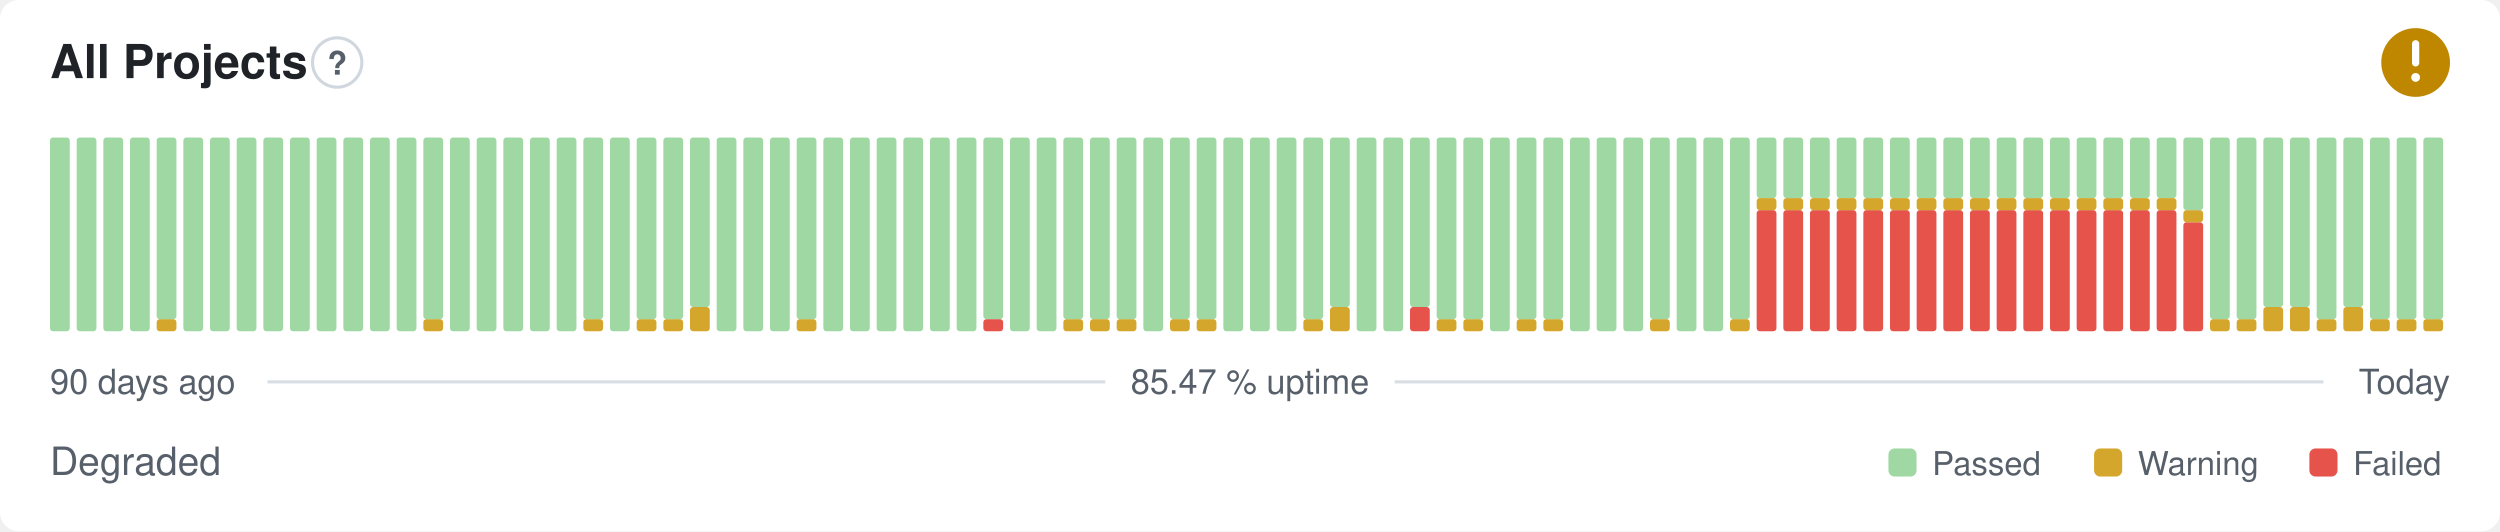
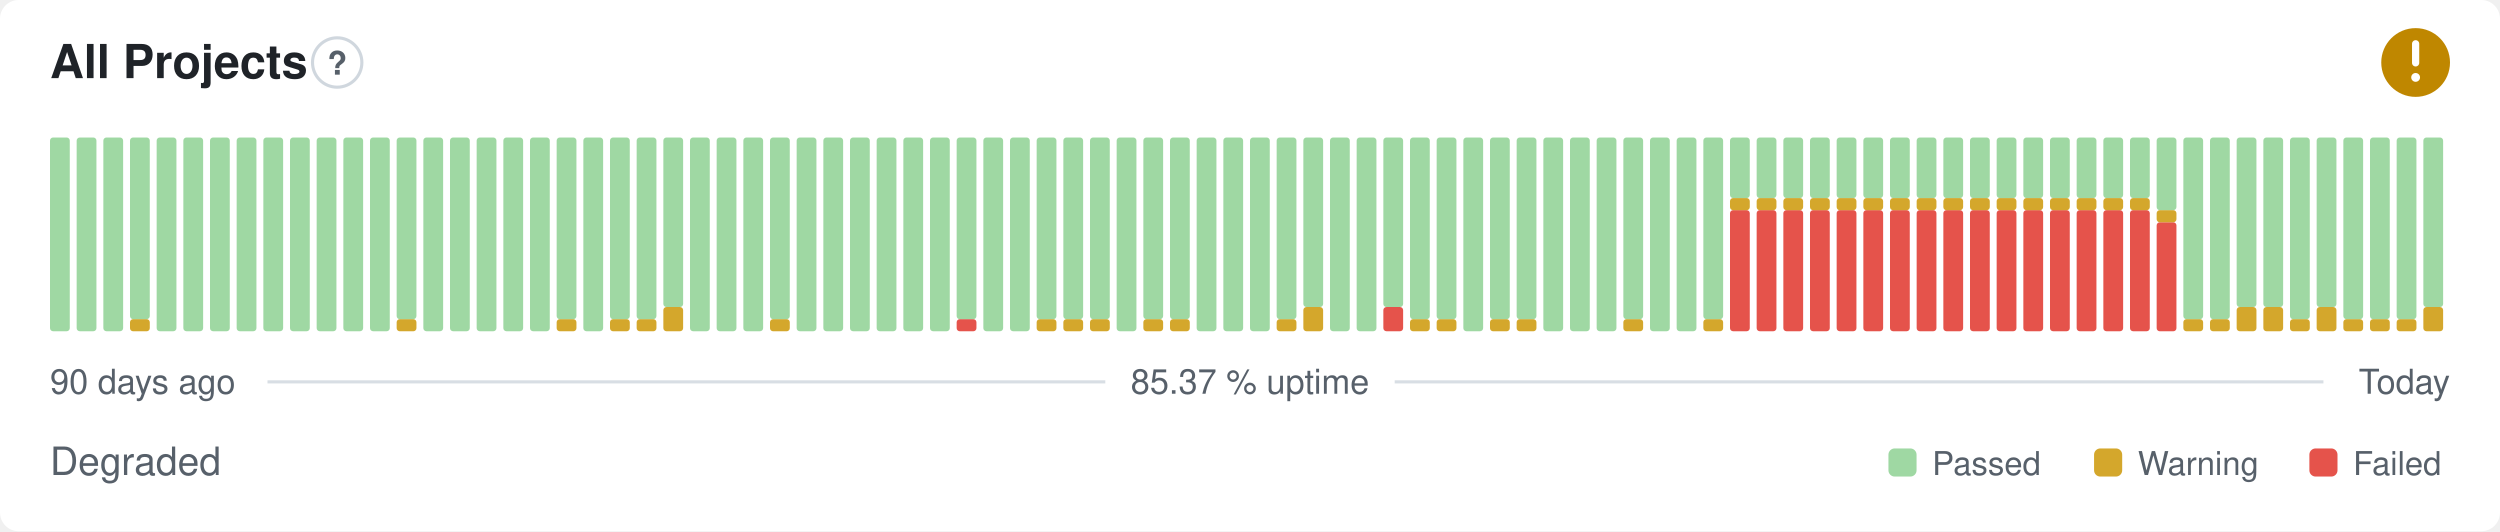
- <svg xmlns="http://www.w3.org/2000/svg" width="800" height="170" viewBox="0 0 800 170" role="img" aria-label="All Projects: Degraded, 85.47 % uptime over the last 90 days" font-family="-apple-system,BlinkMacSystemFont,'Segoe UI',Helvetica,Arial,sans-serif">
+ <svg xmlns="http://www.w3.org/2000/svg" width="800" height="170" viewBox="0 0 800 170" role="img" aria-label="All Projects: Degraded, 85.37 % uptime over the last 90 days" font-family="-apple-system,BlinkMacSystemFont,'Segoe UI',Helvetica,Arial,sans-serif">
  <style>
    @media (prefers-color-scheme: dark) {
      .bg { fill: #0d1117 }
      .title { fill: #e6edf3 }
      .muted { fill: #8b949e }
      .hint { stroke: #30363d }
      .rule { stroke: #30363d }
      .nodata { fill: #21262d }
    }
  </style>
  <rect class="bg" width="800" height="170" rx="6" fill="#ffffff" />
  <text class="title" x="16" y="25" font-size="15" font-weight="600" fill="#1f2328">All Projects</text>
  <circle class="hint" cx="107.9" cy="20" r="7.9" fill="none" stroke="#d0d7de" stroke-width="1" />
  <text class="muted" x="107.9" y="23.9" text-anchor="middle" font-size="10.4" font-weight="700" fill="#57606a">?</text>
  <circle cx="773" cy="20" r="11" fill="#bf8700" />
  <path d="M773 14.01v6.11" fill="none" stroke="#fff" stroke-width="2.31" stroke-linecap="round" stroke-linejoin="round" />
  <circle cx="773" cy="24.77" r="1.41" fill="#fff" />
  <rect x="16.00" y="44.00" width="6.33" height="62.00" rx="1" fill="#9fd8a3" />
  <rect x="24.53" y="44.00" width="6.33" height="62.00" rx="1" fill="#9fd8a3" />
  <rect x="33.07" y="44.00" width="6.33" height="62.00" rx="1" fill="#9fd8a3" />
-   <rect x="41.60" y="44.00" width="6.33" height="62.00" rx="1" fill="#9fd8a3" />
-   <rect x="50.13" y="102.13" width="6.33" height="3.88" rx="1" fill="#d4a72c" />
-   <rect x="50.13" y="44.00" width="6.33" height="58.13" rx="1" fill="#9fd8a3" />
+   <rect x="41.60" y="102.13" width="6.33" height="3.88" rx="1" fill="#d4a72c" />
+   <rect x="41.60" y="44.00" width="6.33" height="58.13" rx="1" fill="#9fd8a3" />
+   <rect x="50.13" y="44.00" width="6.33" height="62.00" rx="1" fill="#9fd8a3" />
  <rect x="58.67" y="44.00" width="6.33" height="62.00" rx="1" fill="#9fd8a3" />
  <rect x="67.20" y="44.00" width="6.33" height="62.00" rx="1" fill="#9fd8a3" />
  <rect x="75.73" y="44.00" width="6.33" height="62.00" rx="1" fill="#9fd8a3" />
  <rect x="84.27" y="44.00" width="6.33" height="62.00" rx="1" fill="#9fd8a3" />
  <rect x="92.80" y="44.00" width="6.33" height="62.00" rx="1" fill="#9fd8a3" />
  <rect x="101.33" y="44.00" width="6.33" height="62.00" rx="1" fill="#9fd8a3" />
  <rect x="109.87" y="44.00" width="6.33" height="62.00" rx="1" fill="#9fd8a3" />
  <rect x="118.40" y="44.00" width="6.33" height="62.00" rx="1" fill="#9fd8a3" />
-   <rect x="126.93" y="44.00" width="6.33" height="62.00" rx="1" fill="#9fd8a3" />
-   <rect x="135.47" y="102.13" width="6.33" height="3.88" rx="1" fill="#d4a72c" />
-   <rect x="135.47" y="44.00" width="6.33" height="58.13" rx="1" fill="#9fd8a3" />
+   <rect x="126.93" y="102.13" width="6.33" height="3.88" rx="1" fill="#d4a72c" />
+   <rect x="126.93" y="44.00" width="6.33" height="58.13" rx="1" fill="#9fd8a3" />
+   <rect x="135.47" y="44.00" width="6.33" height="62.00" rx="1" fill="#9fd8a3" />
  <rect x="144.00" y="44.00" width="6.33" height="62.00" rx="1" fill="#9fd8a3" />
  <rect x="152.53" y="44.00" width="6.33" height="62.00" rx="1" fill="#9fd8a3" />
  <rect x="161.07" y="44.00" width="6.33" height="62.00" rx="1" fill="#9fd8a3" />
  <rect x="169.60" y="44.00" width="6.33" height="62.00" rx="1" fill="#9fd8a3" />
-   <rect x="178.13" y="44.00" width="6.33" height="62.00" rx="1" fill="#9fd8a3" />
-   <rect x="186.67" y="102.13" width="6.33" height="3.88" rx="1" fill="#d4a72c" />
-   <rect x="186.67" y="44.00" width="6.33" height="58.13" rx="1" fill="#9fd8a3" />
-   <rect x="195.20" y="44.00" width="6.33" height="62.00" rx="1" fill="#9fd8a3" />
+   <rect x="178.13" y="102.13" width="6.33" height="3.88" rx="1" fill="#d4a72c" />
+   <rect x="178.13" y="44.00" width="6.33" height="58.13" rx="1" fill="#9fd8a3" />
+   <rect x="186.67" y="44.00" width="6.33" height="62.00" rx="1" fill="#9fd8a3" />
+   <rect x="195.20" y="102.13" width="6.33" height="3.88" rx="1" fill="#d4a72c" />
+   <rect x="195.20" y="44.00" width="6.33" height="58.13" rx="1" fill="#9fd8a3" />
  <rect x="203.73" y="102.13" width="6.33" height="3.88" rx="1" fill="#d4a72c" />
  <rect x="203.73" y="44.00" width="6.33" height="58.13" rx="1" fill="#9fd8a3" />
-   <rect x="212.27" y="102.13" width="6.33" height="3.88" rx="1" fill="#d4a72c" />
-   <rect x="212.27" y="44.00" width="6.33" height="58.13" rx="1" fill="#9fd8a3" />
-   <rect x="220.80" y="98.25" width="6.33" height="7.75" rx="1" fill="#d4a72c" />
-   <rect x="220.80" y="44.00" width="6.33" height="54.25" rx="1" fill="#9fd8a3" />
+   <rect x="212.27" y="98.25" width="6.33" height="7.75" rx="1" fill="#d4a72c" />
+   <rect x="212.27" y="44.00" width="6.33" height="54.25" rx="1" fill="#9fd8a3" />
+   <rect x="220.80" y="44.00" width="6.33" height="62.00" rx="1" fill="#9fd8a3" />
  <rect x="229.33" y="44.00" width="6.33" height="62.00" rx="1" fill="#9fd8a3" />
  <rect x="237.87" y="44.00" width="6.33" height="62.00" rx="1" fill="#9fd8a3" />
-   <rect x="246.40" y="44.00" width="6.33" height="62.00" rx="1" fill="#9fd8a3" />
-   <rect x="254.93" y="102.13" width="6.33" height="3.88" rx="1" fill="#d4a72c" />
-   <rect x="254.93" y="44.00" width="6.33" height="58.13" rx="1" fill="#9fd8a3" />
+   <rect x="246.40" y="102.13" width="6.33" height="3.88" rx="1" fill="#d4a72c" />
+   <rect x="246.40" y="44.00" width="6.33" height="58.13" rx="1" fill="#9fd8a3" />
+   <rect x="254.93" y="44.00" width="6.33" height="62.00" rx="1" fill="#9fd8a3" />
  <rect x="263.47" y="44.00" width="6.33" height="62.00" rx="1" fill="#9fd8a3" />
  <rect x="272.00" y="44.00" width="6.33" height="62.00" rx="1" fill="#9fd8a3" />
  <rect x="280.53" y="44.00" width="6.33" height="62.00" rx="1" fill="#9fd8a3" />
  <rect x="289.07" y="44.00" width="6.33" height="62.00" rx="1" fill="#9fd8a3" />
  <rect x="297.60" y="44.00" width="6.33" height="62.00" rx="1" fill="#9fd8a3" />
-   <rect x="306.13" y="44.00" width="6.33" height="62.00" rx="1" fill="#9fd8a3" />
-   <rect x="314.67" y="102.13" width="6.33" height="3.88" rx="1" fill="#e5534b" />
-   <rect x="314.67" y="44.00" width="6.33" height="58.13" rx="1" fill="#9fd8a3" />
+   <rect x="306.13" y="102.13" width="6.33" height="3.88" rx="1" fill="#e5534b" />
+   <rect x="306.13" y="44.00" width="6.33" height="58.13" rx="1" fill="#9fd8a3" />
+   <rect x="314.67" y="44.00" width="6.33" height="62.00" rx="1" fill="#9fd8a3" />
  <rect x="323.20" y="44.00" width="6.33" height="62.00" rx="1" fill="#9fd8a3" />
-   <rect x="331.73" y="44.00" width="6.33" height="62.00" rx="1" fill="#9fd8a3" />
+   <rect x="331.73" y="102.13" width="6.33" height="3.88" rx="1" fill="#d4a72c" />
+   <rect x="331.73" y="44.00" width="6.33" height="58.13" rx="1" fill="#9fd8a3" />
  <rect x="340.27" y="102.13" width="6.33" height="3.88" rx="1" fill="#d4a72c" />
  <rect x="340.27" y="44.00" width="6.33" height="58.13" rx="1" fill="#9fd8a3" />
  <rect x="348.80" y="102.13" width="6.33" height="3.88" rx="1" fill="#d4a72c" />
  <rect x="348.80" y="44.00" width="6.33" height="58.13" rx="1" fill="#9fd8a3" />
-   <rect x="357.33" y="102.13" width="6.33" height="3.88" rx="1" fill="#d4a72c" />
-   <rect x="357.33" y="44.00" width="6.33" height="58.13" rx="1" fill="#9fd8a3" />
-   <rect x="365.87" y="44.00" width="6.33" height="62.00" rx="1" fill="#9fd8a3" />
+   <rect x="357.33" y="44.00" width="6.33" height="62.00" rx="1" fill="#9fd8a3" />
+   <rect x="365.87" y="102.13" width="6.33" height="3.88" rx="1" fill="#d4a72c" />
+   <rect x="365.87" y="44.00" width="6.33" height="58.13" rx="1" fill="#9fd8a3" />
  <rect x="374.40" y="102.13" width="6.33" height="3.88" rx="1" fill="#d4a72c" />
  <rect x="374.40" y="44.00" width="6.33" height="58.13" rx="1" fill="#9fd8a3" />
-   <rect x="382.93" y="102.13" width="6.33" height="3.88" rx="1" fill="#d4a72c" />
-   <rect x="382.93" y="44.00" width="6.33" height="58.13" rx="1" fill="#9fd8a3" />
+   <rect x="382.93" y="44.00" width="6.33" height="62.00" rx="1" fill="#9fd8a3" />
  <rect x="391.47" y="44.00" width="6.33" height="62.00" rx="1" fill="#9fd8a3" />
  <rect x="400.00" y="44.00" width="6.33" height="62.00" rx="1" fill="#9fd8a3" />
-   <rect x="408.53" y="44.00" width="6.33" height="62.00" rx="1" fill="#9fd8a3" />
-   <rect x="417.07" y="102.13" width="6.33" height="3.88" rx="1" fill="#d4a72c" />
-   <rect x="417.07" y="44.00" width="6.33" height="58.13" rx="1" fill="#9fd8a3" />
-   <rect x="425.60" y="98.25" width="6.33" height="7.75" rx="1" fill="#d4a72c" />
-   <rect x="425.60" y="44.00" width="6.33" height="54.25" rx="1" fill="#9fd8a3" />
+   <rect x="408.53" y="102.13" width="6.33" height="3.88" rx="1" fill="#d4a72c" />
+   <rect x="408.53" y="44.00" width="6.33" height="58.13" rx="1" fill="#9fd8a3" />
+   <rect x="417.07" y="98.25" width="6.33" height="7.75" rx="1" fill="#d4a72c" />
+   <rect x="417.07" y="44.00" width="6.33" height="54.25" rx="1" fill="#9fd8a3" />
+   <rect x="425.60" y="44.00" width="6.33" height="62.00" rx="1" fill="#9fd8a3" />
  <rect x="434.13" y="44.00" width="6.33" height="62.00" rx="1" fill="#9fd8a3" />
-   <rect x="442.67" y="44.00" width="6.33" height="62.00" rx="1" fill="#9fd8a3" />
-   <rect x="451.20" y="98.25" width="6.33" height="7.75" rx="1" fill="#e5534b" />
-   <rect x="451.20" y="44.00" width="6.33" height="54.25" rx="1" fill="#9fd8a3" />
+   <rect x="442.67" y="98.25" width="6.33" height="7.75" rx="1" fill="#e5534b" />
+   <rect x="442.67" y="44.00" width="6.33" height="54.25" rx="1" fill="#9fd8a3" />
+   <rect x="451.20" y="102.13" width="6.33" height="3.88" rx="1" fill="#d4a72c" />
+   <rect x="451.20" y="44.00" width="6.33" height="58.13" rx="1" fill="#9fd8a3" />
  <rect x="459.73" y="102.13" width="6.33" height="3.88" rx="1" fill="#d4a72c" />
  <rect x="459.73" y="44.00" width="6.33" height="58.13" rx="1" fill="#9fd8a3" />
-   <rect x="468.27" y="102.13" width="6.33" height="3.88" rx="1" fill="#d4a72c" />
-   <rect x="468.27" y="44.00" width="6.33" height="58.13" rx="1" fill="#9fd8a3" />
-   <rect x="476.80" y="44.00" width="6.33" height="62.00" rx="1" fill="#9fd8a3" />
+   <rect x="468.27" y="44.00" width="6.33" height="62.00" rx="1" fill="#9fd8a3" />
+   <rect x="476.80" y="102.13" width="6.33" height="3.88" rx="1" fill="#d4a72c" />
+   <rect x="476.80" y="44.00" width="6.33" height="58.13" rx="1" fill="#9fd8a3" />
  <rect x="485.33" y="102.13" width="6.33" height="3.88" rx="1" fill="#d4a72c" />
  <rect x="485.33" y="44.00" width="6.33" height="58.13" rx="1" fill="#9fd8a3" />
-   <rect x="493.87" y="102.13" width="6.33" height="3.88" rx="1" fill="#d4a72c" />
-   <rect x="493.87" y="44.00" width="6.33" height="58.13" rx="1" fill="#9fd8a3" />
+   <rect x="493.87" y="44.00" width="6.33" height="62.00" rx="1" fill="#9fd8a3" />
  <rect x="502.40" y="44.00" width="6.33" height="62.00" rx="1" fill="#9fd8a3" />
  <rect x="510.93" y="44.00" width="6.33" height="62.00" rx="1" fill="#9fd8a3" />
-   <rect x="519.47" y="44.00" width="6.33" height="62.00" rx="1" fill="#9fd8a3" />
-   <rect x="528.00" y="102.13" width="6.33" height="3.88" rx="1" fill="#d4a72c" />
-   <rect x="528.00" y="44.00" width="6.33" height="58.13" rx="1" fill="#9fd8a3" />
+   <rect x="519.47" y="102.13" width="6.33" height="3.88" rx="1" fill="#d4a72c" />
+   <rect x="519.47" y="44.00" width="6.33" height="58.13" rx="1" fill="#9fd8a3" />
+   <rect x="528.00" y="44.00" width="6.33" height="62.00" rx="1" fill="#9fd8a3" />
  <rect x="536.53" y="44.00" width="6.33" height="62.00" rx="1" fill="#9fd8a3" />
-   <rect x="545.07" y="44.00" width="6.33" height="62.00" rx="1" fill="#9fd8a3" />
-   <rect x="553.60" y="102.13" width="6.33" height="3.88" rx="1" fill="#d4a72c" />
-   <rect x="553.60" y="44.00" width="6.33" height="58.13" rx="1" fill="#9fd8a3" />
+   <rect x="545.07" y="102.13" width="6.33" height="3.88" rx="1" fill="#d4a72c" />
+   <rect x="545.07" y="44.00" width="6.33" height="58.13" rx="1" fill="#9fd8a3" />
+   <rect x="553.60" y="67.25" width="6.33" height="38.75" rx="1" fill="#e5534b" />
+   <rect x="553.60" y="63.38" width="6.33" height="3.88" rx="1" fill="#d4a72c" />
+   <rect x="553.60" y="44.00" width="6.33" height="19.38" rx="1" fill="#9fd8a3" />
  <rect x="562.13" y="67.25" width="6.33" height="38.75" rx="1" fill="#e5534b" />
  <rect x="562.13" y="63.38" width="6.33" height="3.88" rx="1" fill="#d4a72c" />
  <rect x="562.13" y="44.00" width="6.33" height="19.38" rx="1" fill="#9fd8a3" />
  <rect x="570.67" y="67.25" width="6.33" height="38.75" rx="1" fill="#e5534b" />
  <rect x="570.67" y="63.38" width="6.33" height="3.88" rx="1" fill="#d4a72c" />
  <rect x="570.67" y="44.00" width="6.33" height="19.38" rx="1" fill="#9fd8a3" />
  <rect x="579.20" y="67.25" width="6.33" height="38.75" rx="1" fill="#e5534b" />
  <rect x="579.20" y="63.38" width="6.33" height="3.88" rx="1" fill="#d4a72c" />
  <rect x="579.20" y="44.00" width="6.33" height="19.38" rx="1" fill="#9fd8a3" />
  <rect x="587.73" y="67.25" width="6.33" height="38.75" rx="1" fill="#e5534b" />
  <rect x="587.73" y="63.38" width="6.33" height="3.88" rx="1" fill="#d4a72c" />
  <rect x="587.73" y="44.00" width="6.33" height="19.38" rx="1" fill="#9fd8a3" />
  <rect x="596.27" y="67.25" width="6.33" height="38.75" rx="1" fill="#e5534b" />
  <rect x="596.27" y="63.38" width="6.33" height="3.88" rx="1" fill="#d4a72c" />
  <rect x="596.27" y="44.00" width="6.33" height="19.38" rx="1" fill="#9fd8a3" />
  <rect x="604.80" y="67.25" width="6.33" height="38.75" rx="1" fill="#e5534b" />
  <rect x="604.80" y="63.38" width="6.33" height="3.88" rx="1" fill="#d4a72c" />
  <rect x="604.80" y="44.00" width="6.33" height="19.38" rx="1" fill="#9fd8a3" />
  <rect x="613.33" y="67.25" width="6.33" height="38.75" rx="1" fill="#e5534b" />
  <rect x="613.33" y="63.38" width="6.33" height="3.88" rx="1" fill="#d4a72c" />
  <rect x="613.33" y="44.00" width="6.33" height="19.38" rx="1" fill="#9fd8a3" />
  <rect x="621.87" y="67.25" width="6.33" height="38.75" rx="1" fill="#e5534b" />
  <rect x="621.87" y="63.38" width="6.33" height="3.88" rx="1" fill="#d4a72c" />
  <rect x="621.87" y="44.00" width="6.33" height="19.38" rx="1" fill="#9fd8a3" />
  <rect x="630.40" y="67.25" width="6.33" height="38.75" rx="1" fill="#e5534b" />
  <rect x="630.40" y="63.38" width="6.33" height="3.88" rx="1" fill="#d4a72c" />
  <rect x="630.40" y="44.00" width="6.33" height="19.38" rx="1" fill="#9fd8a3" />
  <rect x="638.93" y="67.25" width="6.33" height="38.75" rx="1" fill="#e5534b" />
  <rect x="638.93" y="63.38" width="6.33" height="3.88" rx="1" fill="#d4a72c" />
  <rect x="638.93" y="44.00" width="6.33" height="19.38" rx="1" fill="#9fd8a3" />
  <rect x="647.47" y="67.25" width="6.33" height="38.75" rx="1" fill="#e5534b" />
  <rect x="647.47" y="63.38" width="6.33" height="3.88" rx="1" fill="#d4a72c" />
  <rect x="647.47" y="44.00" width="6.33" height="19.38" rx="1" fill="#9fd8a3" />
  <rect x="656.00" y="67.25" width="6.33" height="38.75" rx="1" fill="#e5534b" />
  <rect x="656.00" y="63.38" width="6.33" height="3.88" rx="1" fill="#d4a72c" />
  <rect x="656.00" y="44.00" width="6.33" height="19.38" rx="1" fill="#9fd8a3" />
  <rect x="664.53" y="67.25" width="6.33" height="38.75" rx="1" fill="#e5534b" />
  <rect x="664.53" y="63.38" width="6.33" height="3.88" rx="1" fill="#d4a72c" />
  <rect x="664.53" y="44.00" width="6.33" height="19.38" rx="1" fill="#9fd8a3" />
  <rect x="673.07" y="67.25" width="6.33" height="38.75" rx="1" fill="#e5534b" />
  <rect x="673.07" y="63.38" width="6.33" height="3.88" rx="1" fill="#d4a72c" />
  <rect x="673.07" y="44.00" width="6.33" height="19.38" rx="1" fill="#9fd8a3" />
  <rect x="681.60" y="67.25" width="6.33" height="38.75" rx="1" fill="#e5534b" />
  <rect x="681.60" y="63.38" width="6.33" height="3.88" rx="1" fill="#d4a72c" />
  <rect x="681.60" y="44.00" width="6.33" height="19.38" rx="1" fill="#9fd8a3" />
-   <rect x="690.13" y="67.25" width="6.33" height="38.75" rx="1" fill="#e5534b" />
-   <rect x="690.13" y="63.38" width="6.33" height="3.88" rx="1" fill="#d4a72c" />
-   <rect x="690.13" y="44.00" width="6.33" height="19.38" rx="1" fill="#9fd8a3" />
-   <rect x="698.67" y="71.13" width="6.33" height="34.88" rx="1" fill="#e5534b" />
-   <rect x="698.67" y="67.25" width="6.33" height="3.88" rx="1" fill="#d4a72c" />
-   <rect x="698.67" y="44.00" width="6.33" height="23.25" rx="1" fill="#9fd8a3" />
+   <rect x="690.13" y="71.13" width="6.33" height="34.88" rx="1" fill="#e5534b" />
+   <rect x="690.13" y="67.25" width="6.33" height="3.88" rx="1" fill="#d4a72c" />
+   <rect x="690.13" y="44.00" width="6.33" height="23.25" rx="1" fill="#9fd8a3" />
+   <rect x="698.67" y="102.13" width="6.33" height="3.88" rx="1" fill="#d4a72c" />
+   <rect x="698.67" y="44.00" width="6.33" height="58.13" rx="1" fill="#9fd8a3" />
  <rect x="707.20" y="102.13" width="6.33" height="3.88" rx="1" fill="#d4a72c" />
  <rect x="707.20" y="44.00" width="6.33" height="58.13" rx="1" fill="#9fd8a3" />
-   <rect x="715.73" y="102.13" width="6.33" height="3.88" rx="1" fill="#d4a72c" />
-   <rect x="715.73" y="44.00" width="6.33" height="58.13" rx="1" fill="#9fd8a3" />
+   <rect x="715.73" y="98.25" width="6.33" height="7.75" rx="1" fill="#d4a72c" />
+   <rect x="715.73" y="44.00" width="6.33" height="54.25" rx="1" fill="#9fd8a3" />
  <rect x="724.27" y="98.25" width="6.33" height="7.75" rx="1" fill="#d4a72c" />
  <rect x="724.27" y="44.00" width="6.33" height="54.25" rx="1" fill="#9fd8a3" />
-   <rect x="732.80" y="98.25" width="6.33" height="7.75" rx="1" fill="#d4a72c" />
-   <rect x="732.80" y="44.00" width="6.33" height="54.25" rx="1" fill="#9fd8a3" />
-   <rect x="741.33" y="102.13" width="6.33" height="3.88" rx="1" fill="#d4a72c" />
-   <rect x="741.33" y="44.00" width="6.33" height="58.13" rx="1" fill="#9fd8a3" />
-   <rect x="749.87" y="98.25" width="6.33" height="7.75" rx="1" fill="#d4a72c" />
-   <rect x="749.87" y="44.00" width="6.33" height="54.25" rx="1" fill="#9fd8a3" />
+   <rect x="732.80" y="102.13" width="6.33" height="3.88" rx="1" fill="#d4a72c" />
+   <rect x="732.80" y="44.00" width="6.33" height="58.13" rx="1" fill="#9fd8a3" />
+   <rect x="741.33" y="98.25" width="6.33" height="7.75" rx="1" fill="#d4a72c" />
+   <rect x="741.33" y="44.00" width="6.33" height="54.25" rx="1" fill="#9fd8a3" />
+   <rect x="749.87" y="102.13" width="6.33" height="3.88" rx="1" fill="#d4a72c" />
+   <rect x="749.87" y="44.00" width="6.33" height="58.13" rx="1" fill="#9fd8a3" />
  <rect x="758.40" y="102.13" width="6.33" height="3.88" rx="1" fill="#d4a72c" />
  <rect x="758.40" y="44.00" width="6.33" height="58.13" rx="1" fill="#9fd8a3" />
  <rect x="766.93" y="102.13" width="6.33" height="3.88" rx="1" fill="#d4a72c" />
  <rect x="766.93" y="44.00" width="6.33" height="58.13" rx="1" fill="#9fd8a3" />
-   <rect x="775.47" y="102.13" width="6.33" height="3.88" rx="1" fill="#d4a72c" />
-   <rect x="775.47" y="44.00" width="6.33" height="58.13" rx="1" fill="#9fd8a3" />
+   <rect x="775.47" y="98.25" width="6.33" height="7.75" rx="1" fill="#d4a72c" />
+   <rect x="775.47" y="44.00" width="6.33" height="54.25" rx="1" fill="#9fd8a3" />
  <text class="muted" x="16" y="126" font-size="11" fill="#57606a">90 days ago</text>
-   <text class="muted" x="400" y="126" text-anchor="middle" font-size="11" fill="#57606a">85.47 % uptime</text>
+   <text class="muted" x="400" y="126" text-anchor="middle" font-size="11" fill="#57606a">85.37 % uptime</text>
  <text class="muted" x="784" y="126" text-anchor="end" font-size="11" fill="#57606a">Today</text>
  <line class="rule" x1="85.6" y1="122.2" x2="353.7" y2="122.2" stroke="#d8dee4" stroke-width="1" />
  <line class="rule" x1="446.3" y1="122.2" x2="743.5" y2="122.2" stroke="#d8dee4" stroke-width="1" />
  <text class="muted" x="16" y="152" font-size="12.5" fill="#57606a">Degraded</text>
  <rect x="604.3" y="143.5" width="9.0" height="9.0" rx="2" fill="#9fd8a3" />
  <text class="muted" x="618.3" y="152" font-size="10.5" fill="#57606a">Passed</text>
  <rect x="670.1" y="143.5" width="9.0" height="9.0" rx="2" fill="#d4a72c" />
  <text class="muted" x="684.1" y="152" font-size="10.5" fill="#57606a">Warning</text>
  <rect x="739.0" y="143.5" width="9.0" height="9.0" rx="2" fill="#e5534b" />
  <text class="muted" x="753.0" y="152" font-size="10.5" fill="#57606a">Failed</text>
</svg>
